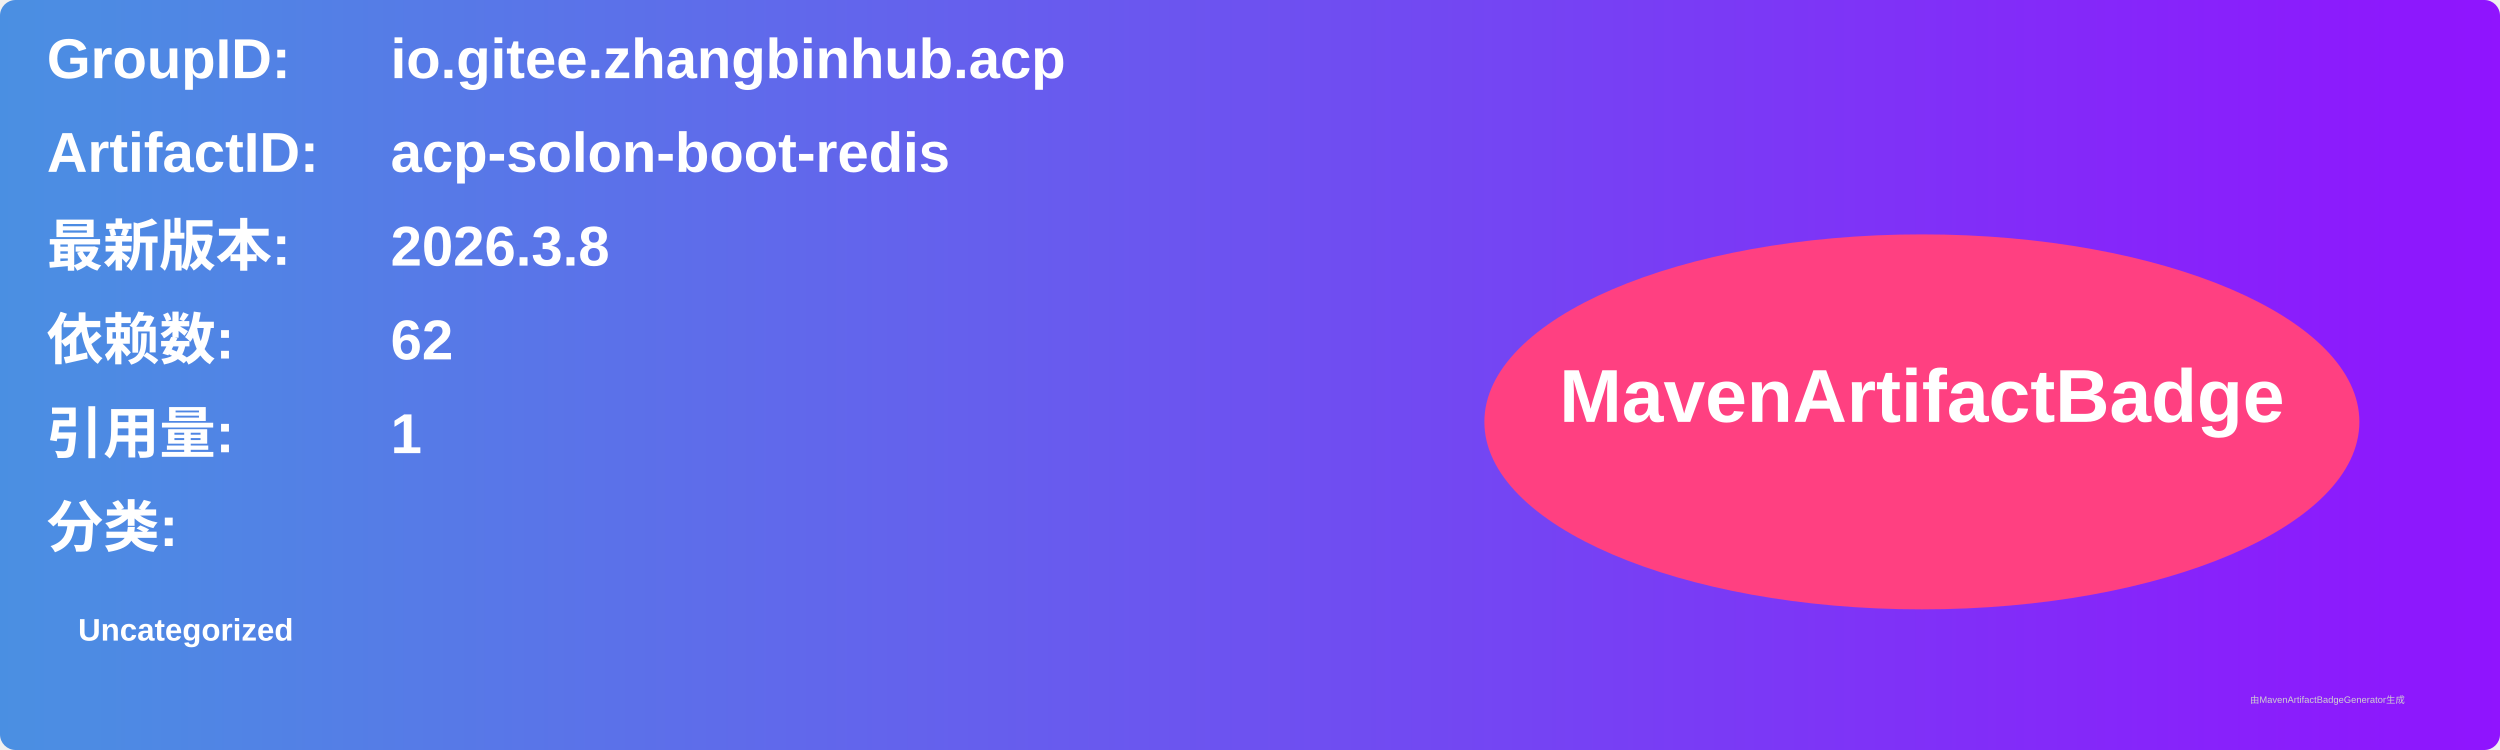
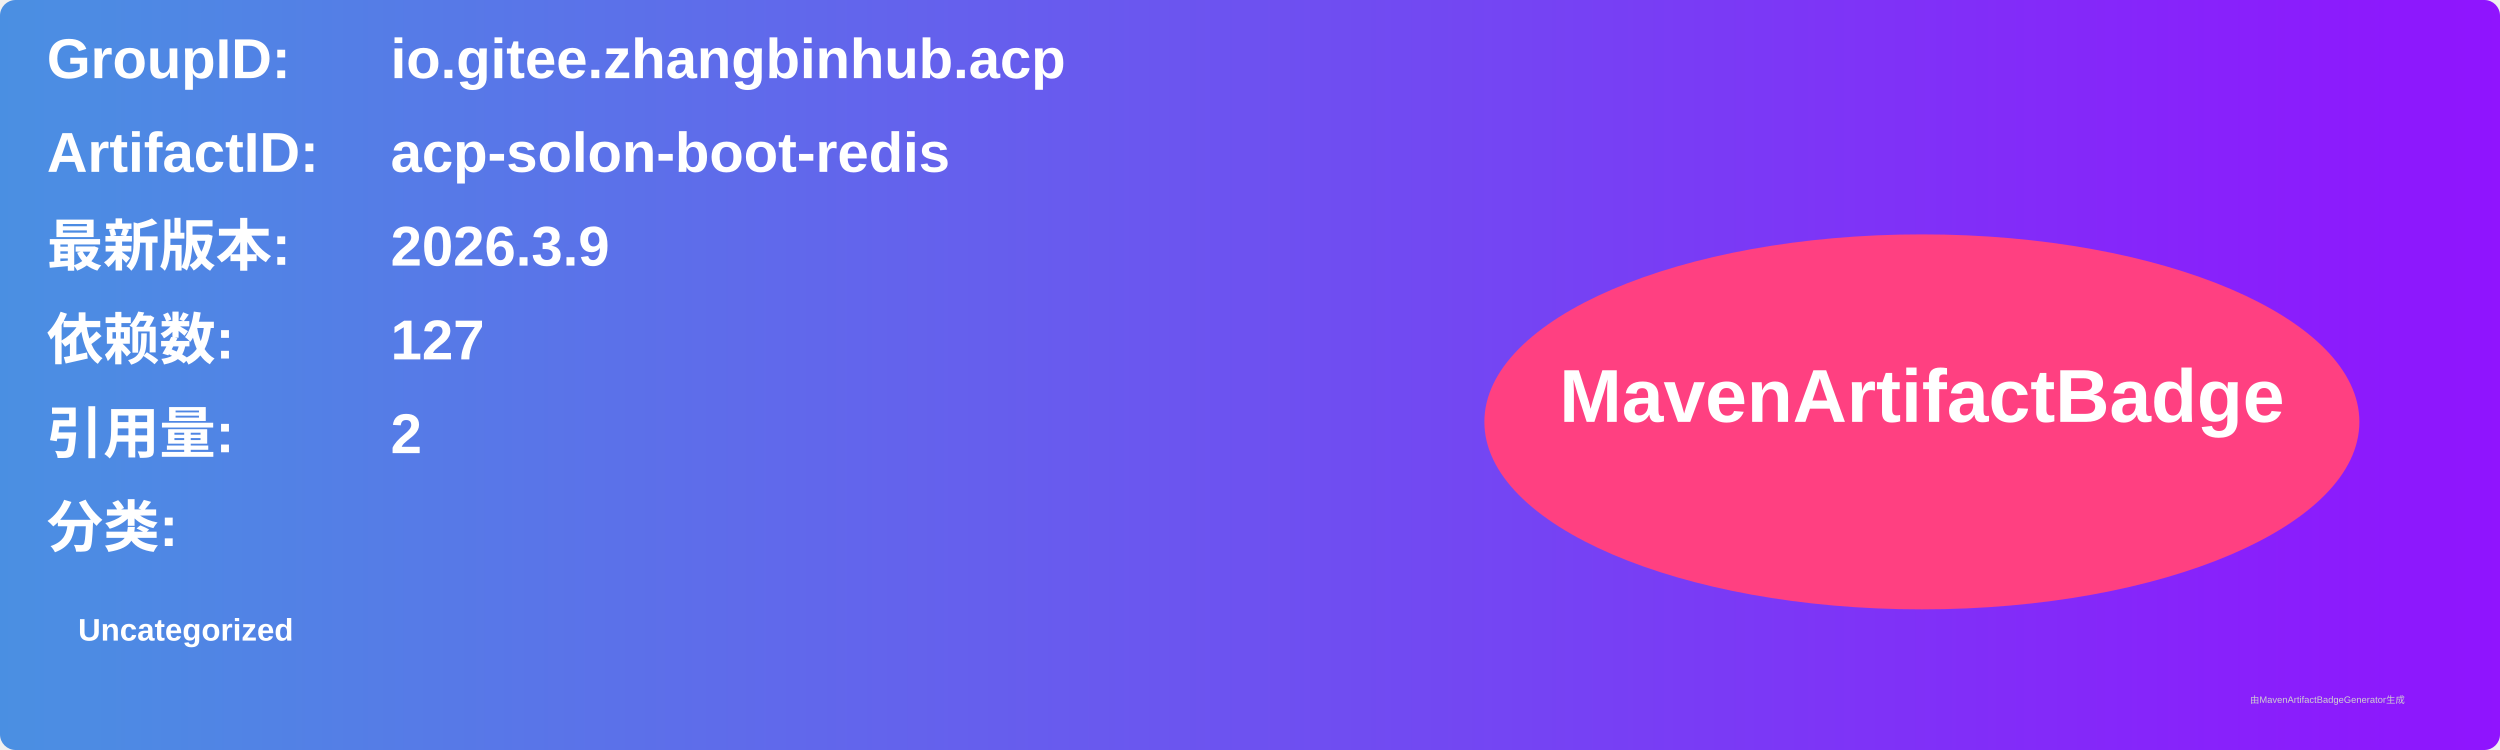
<svg xmlns="http://www.w3.org/2000/svg" width="800" height="240" viewBox="0 0 800 240">
  <linearGradient id="grad" x1="0%" y1="0%" x2="100%" y2="0%">
    <stop offset="0%" stop-color="#4a90e2" />
    <stop offset="100%" stop-color="#9013fe" />
  </linearGradient>
  <rect width="100%" height="100%" rx="5" ry="5" fill="url(#grad)" />
  <g transform="translate(15, 15)">
    <text x="0" y="10" font-family="Arial" font-size="18" fill="white" font-weight="bold" width="260">GroupID:</text>
    <text x="110" y="10" font-family="Arial" font-size="18" fill="white" font-weight="bold" width="460">io.gitee.zhangbinhub.acp</text>
    <text x="0" y="40" font-family="Arial" font-size="18" fill="white" font-weight="bold" width="260">ArtifactID:</text>
    <text x="110" y="40" font-family="Arial" font-size="18" fill="white" font-weight="bold" width="460">acp-solon-boot-redis</text>
    <text x="0" y="70" font-family="Arial" font-size="18" fill="white" font-weight="bold">最新版本:</text>
    <text x="110" y="70" font-family="Arial" font-size="18" fill="white" font-weight="bold">
-       <tspan font-weight="bold">2026.3.8</tspan>
+       <tspan font-weight="bold">2026.3.9</tspan>
    </text>
    <text x="0" y="100" font-family="Arial" font-size="18" fill="white" font-weight="bold">依赖数: </text>
    <text x="110" y="100" font-family="Arial" font-size="18" fill="white">
-       <tspan font-weight="bold">62</tspan>
+       <tspan font-weight="bold">127</tspan>
    </text>
    <text x="0" y="130" font-family="Arial" font-size="18" fill="white" font-weight="bold">引用量: </text>
    <text x="110" y="130" font-family="Arial" font-size="18" fill="white">
-       <tspan font-weight="bold">1</tspan>
+       <tspan font-weight="bold">2</tspan>
    </text>
    <text x="0" y="160" font-family="Arial" font-size="18" fill="white" font-weight="bold">分类:</text>
    <text x="10" y="190" font-family="Arial" font-size="10" fill="white">
      <tspan font-weight="bold">Uncategorized</tspan>
    </text>
    <ellipse cx="600" cy="120" rx="140" ry="60" fill="#ff4081" />
    <text x="600" y="120" text-anchor="middle" font-family="Arial" font-size="24" fill="white" font-weight="bold">MavenArtifactBadge</text>
  </g>
  <text x="720" y="225" font-family="Arial" font-size="3" fill="#d0d0d0">由MavenArtifactBadgeGenerator生成</text>
</svg>
